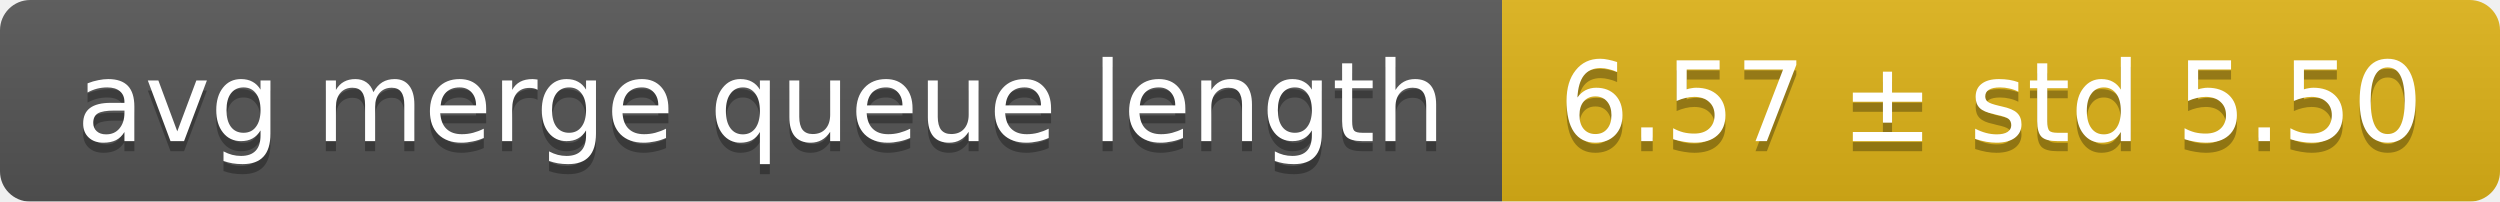
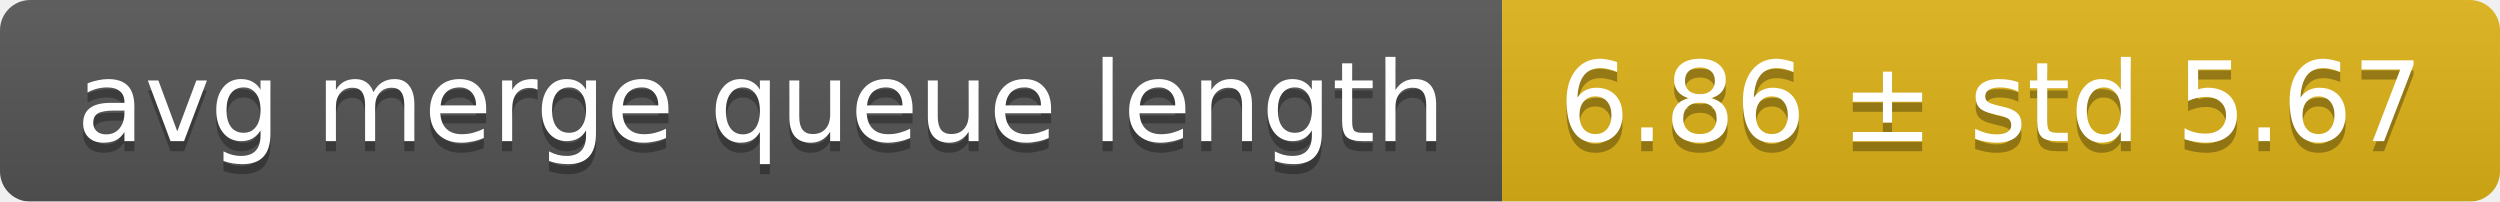
<svg xmlns="http://www.w3.org/2000/svg" width="248" height="20">
  <linearGradient id="smooth" x2="0" y2="100%">
    <stop offset="0" stop-color="#bbb" stop-opacity=".1" />
    <stop offset="1" stop-opacity=".1" />
  </linearGradient>
  <mask id="round">
    <rect width="248" height="20" rx="3" fill="#fff" />
  </mask>
  <g mask="url(#round)">
    <rect width="149" height="20" fill="#555" />
    <rect x="149" width="99" height="20" fill="#dfb317" />
    <rect width="248" height="20" fill="url(#smooth)" />
  </g>
  <g fill="#fff" text-anchor="middle" font-family="DejaVu Sans,Verdana,Geneva,sans-serif" font-size="11">
    <text x="75.5" y="15" fill="#010101" fill-opacity=".3">avg merge queue length</text>
    <text x="75.5" y="14">avg merge queue length</text>
-     <text x="197.5" y="15" fill="#010101" fill-opacity=".3">6.57 ± std 5.50</text>
-     <text x="197.5" y="14">6.57 ± std 5.50</text>
+     <text x="197.5" y="15" fill="#010101" fill-opacity=".3">6.86 ± std 5.67</text>
+     <text x="197.5" y="14">6.86 ± std 5.67</text>
  </g>
</svg>
